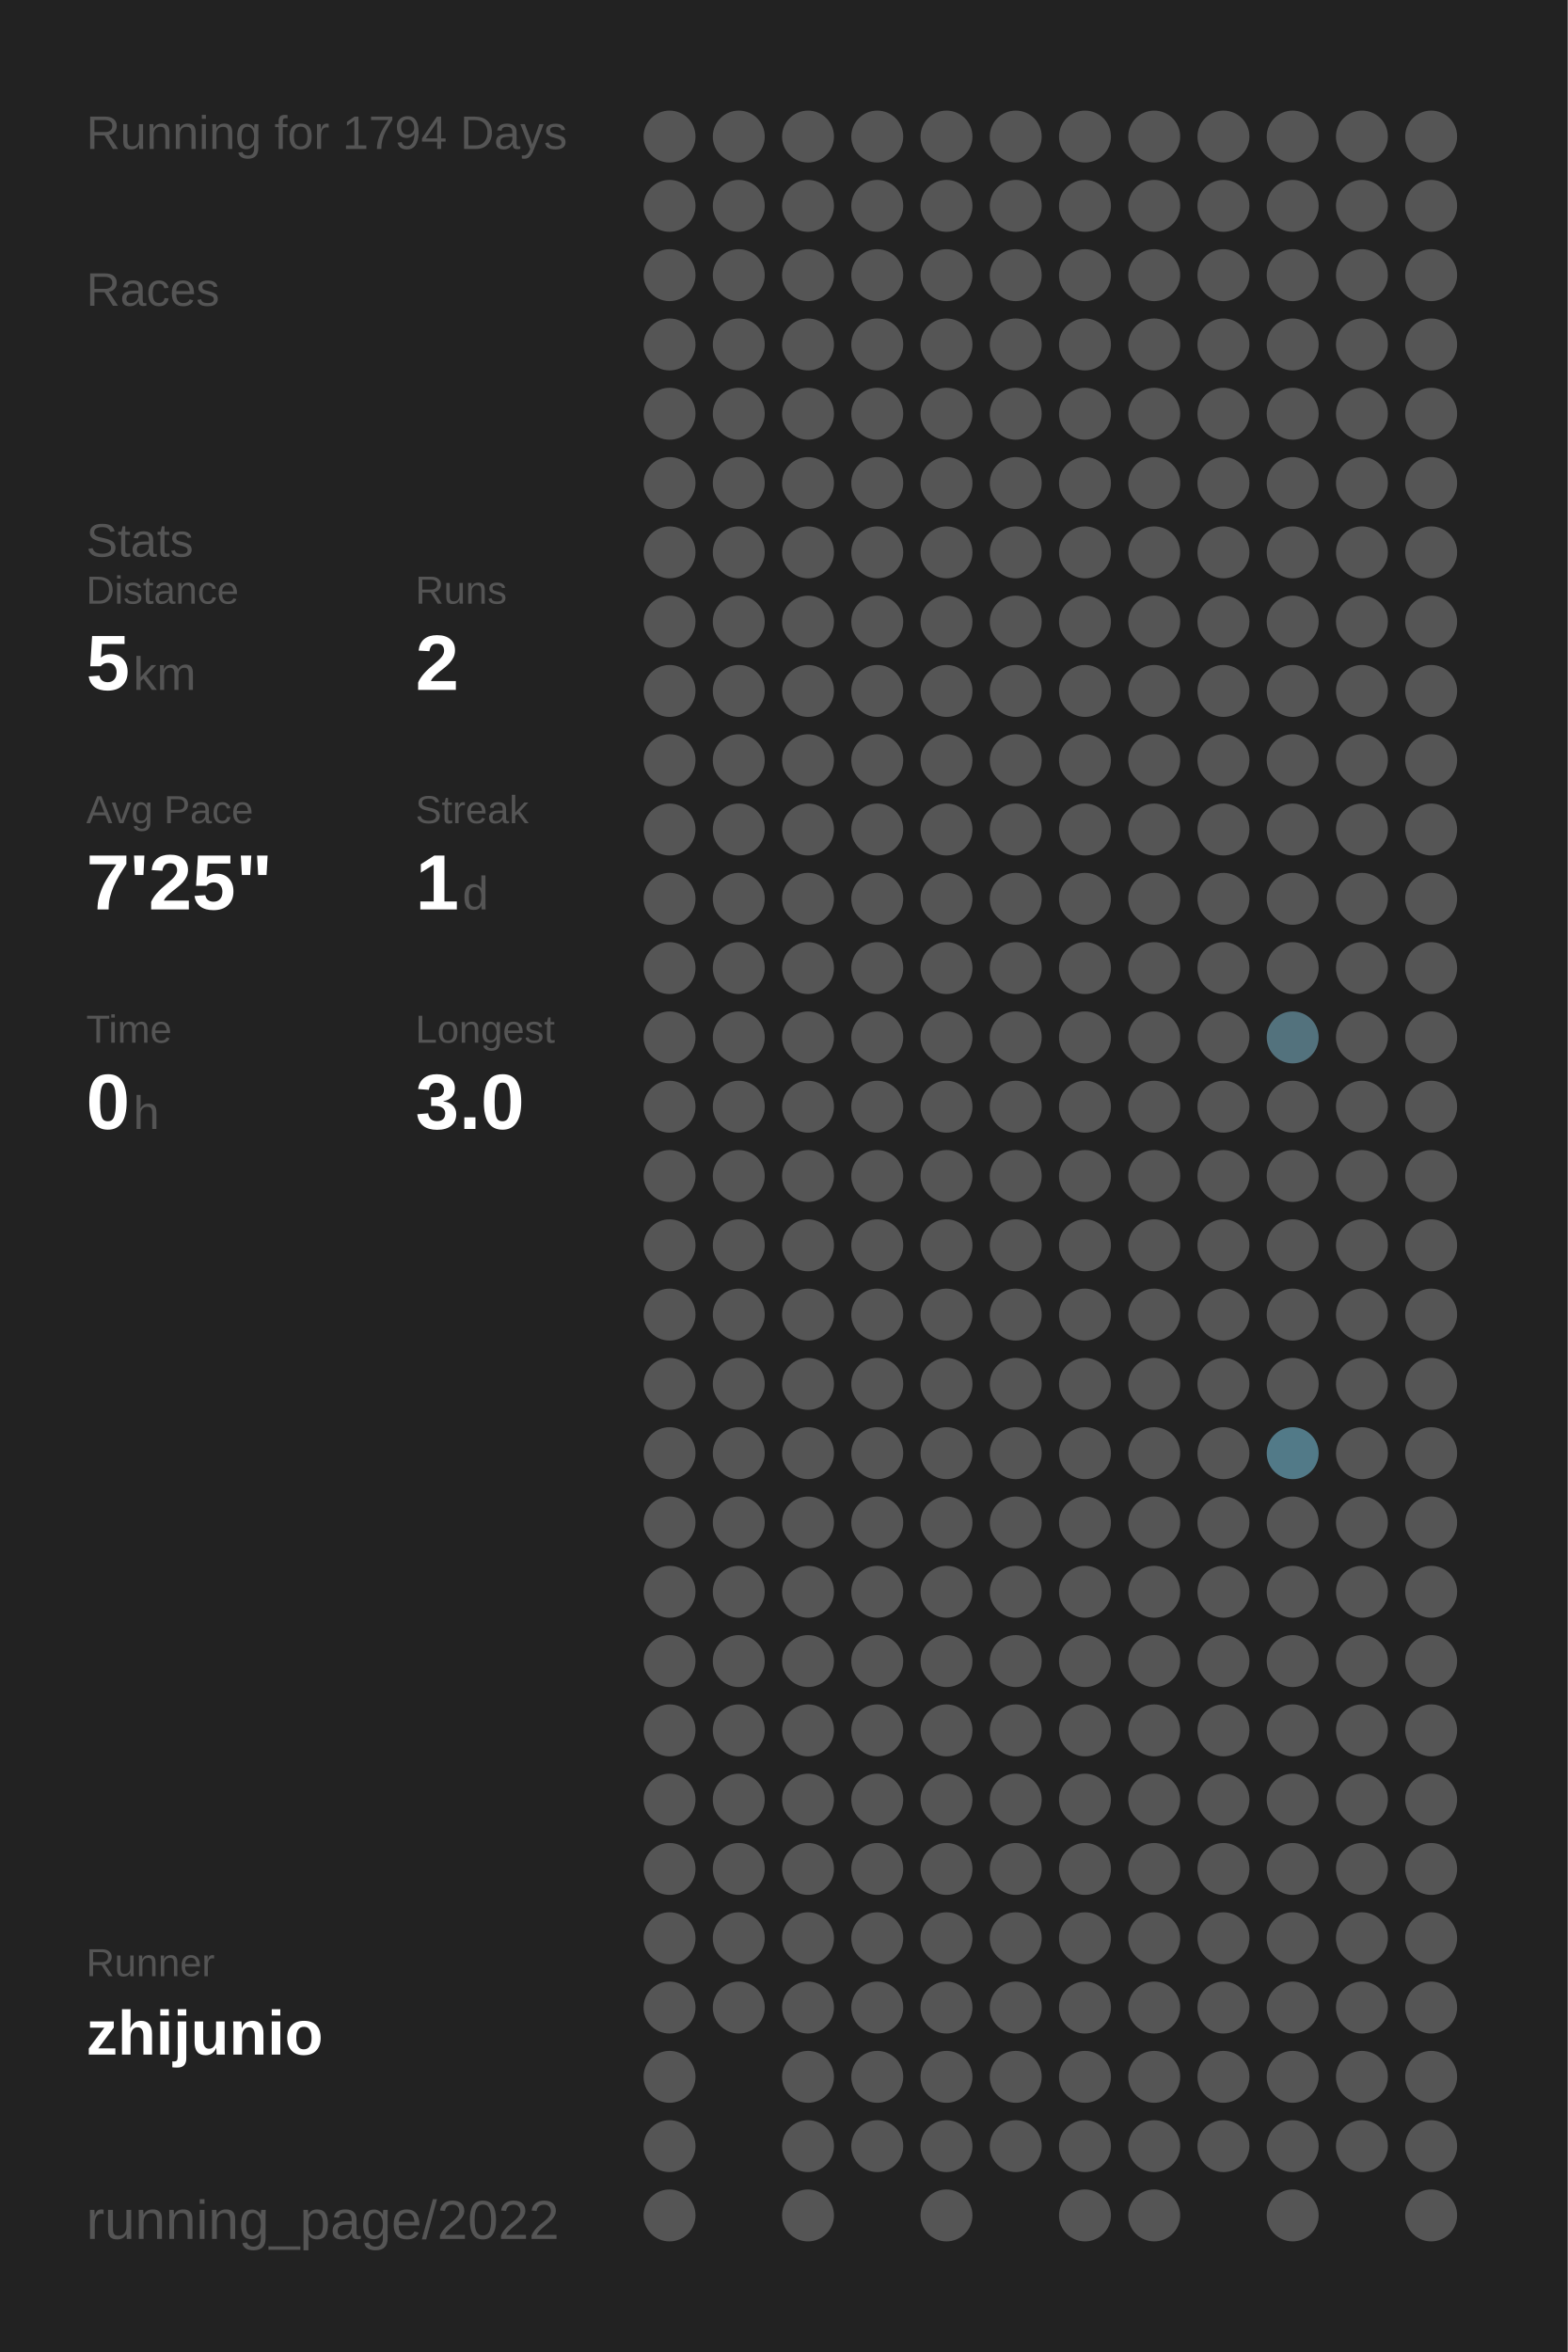
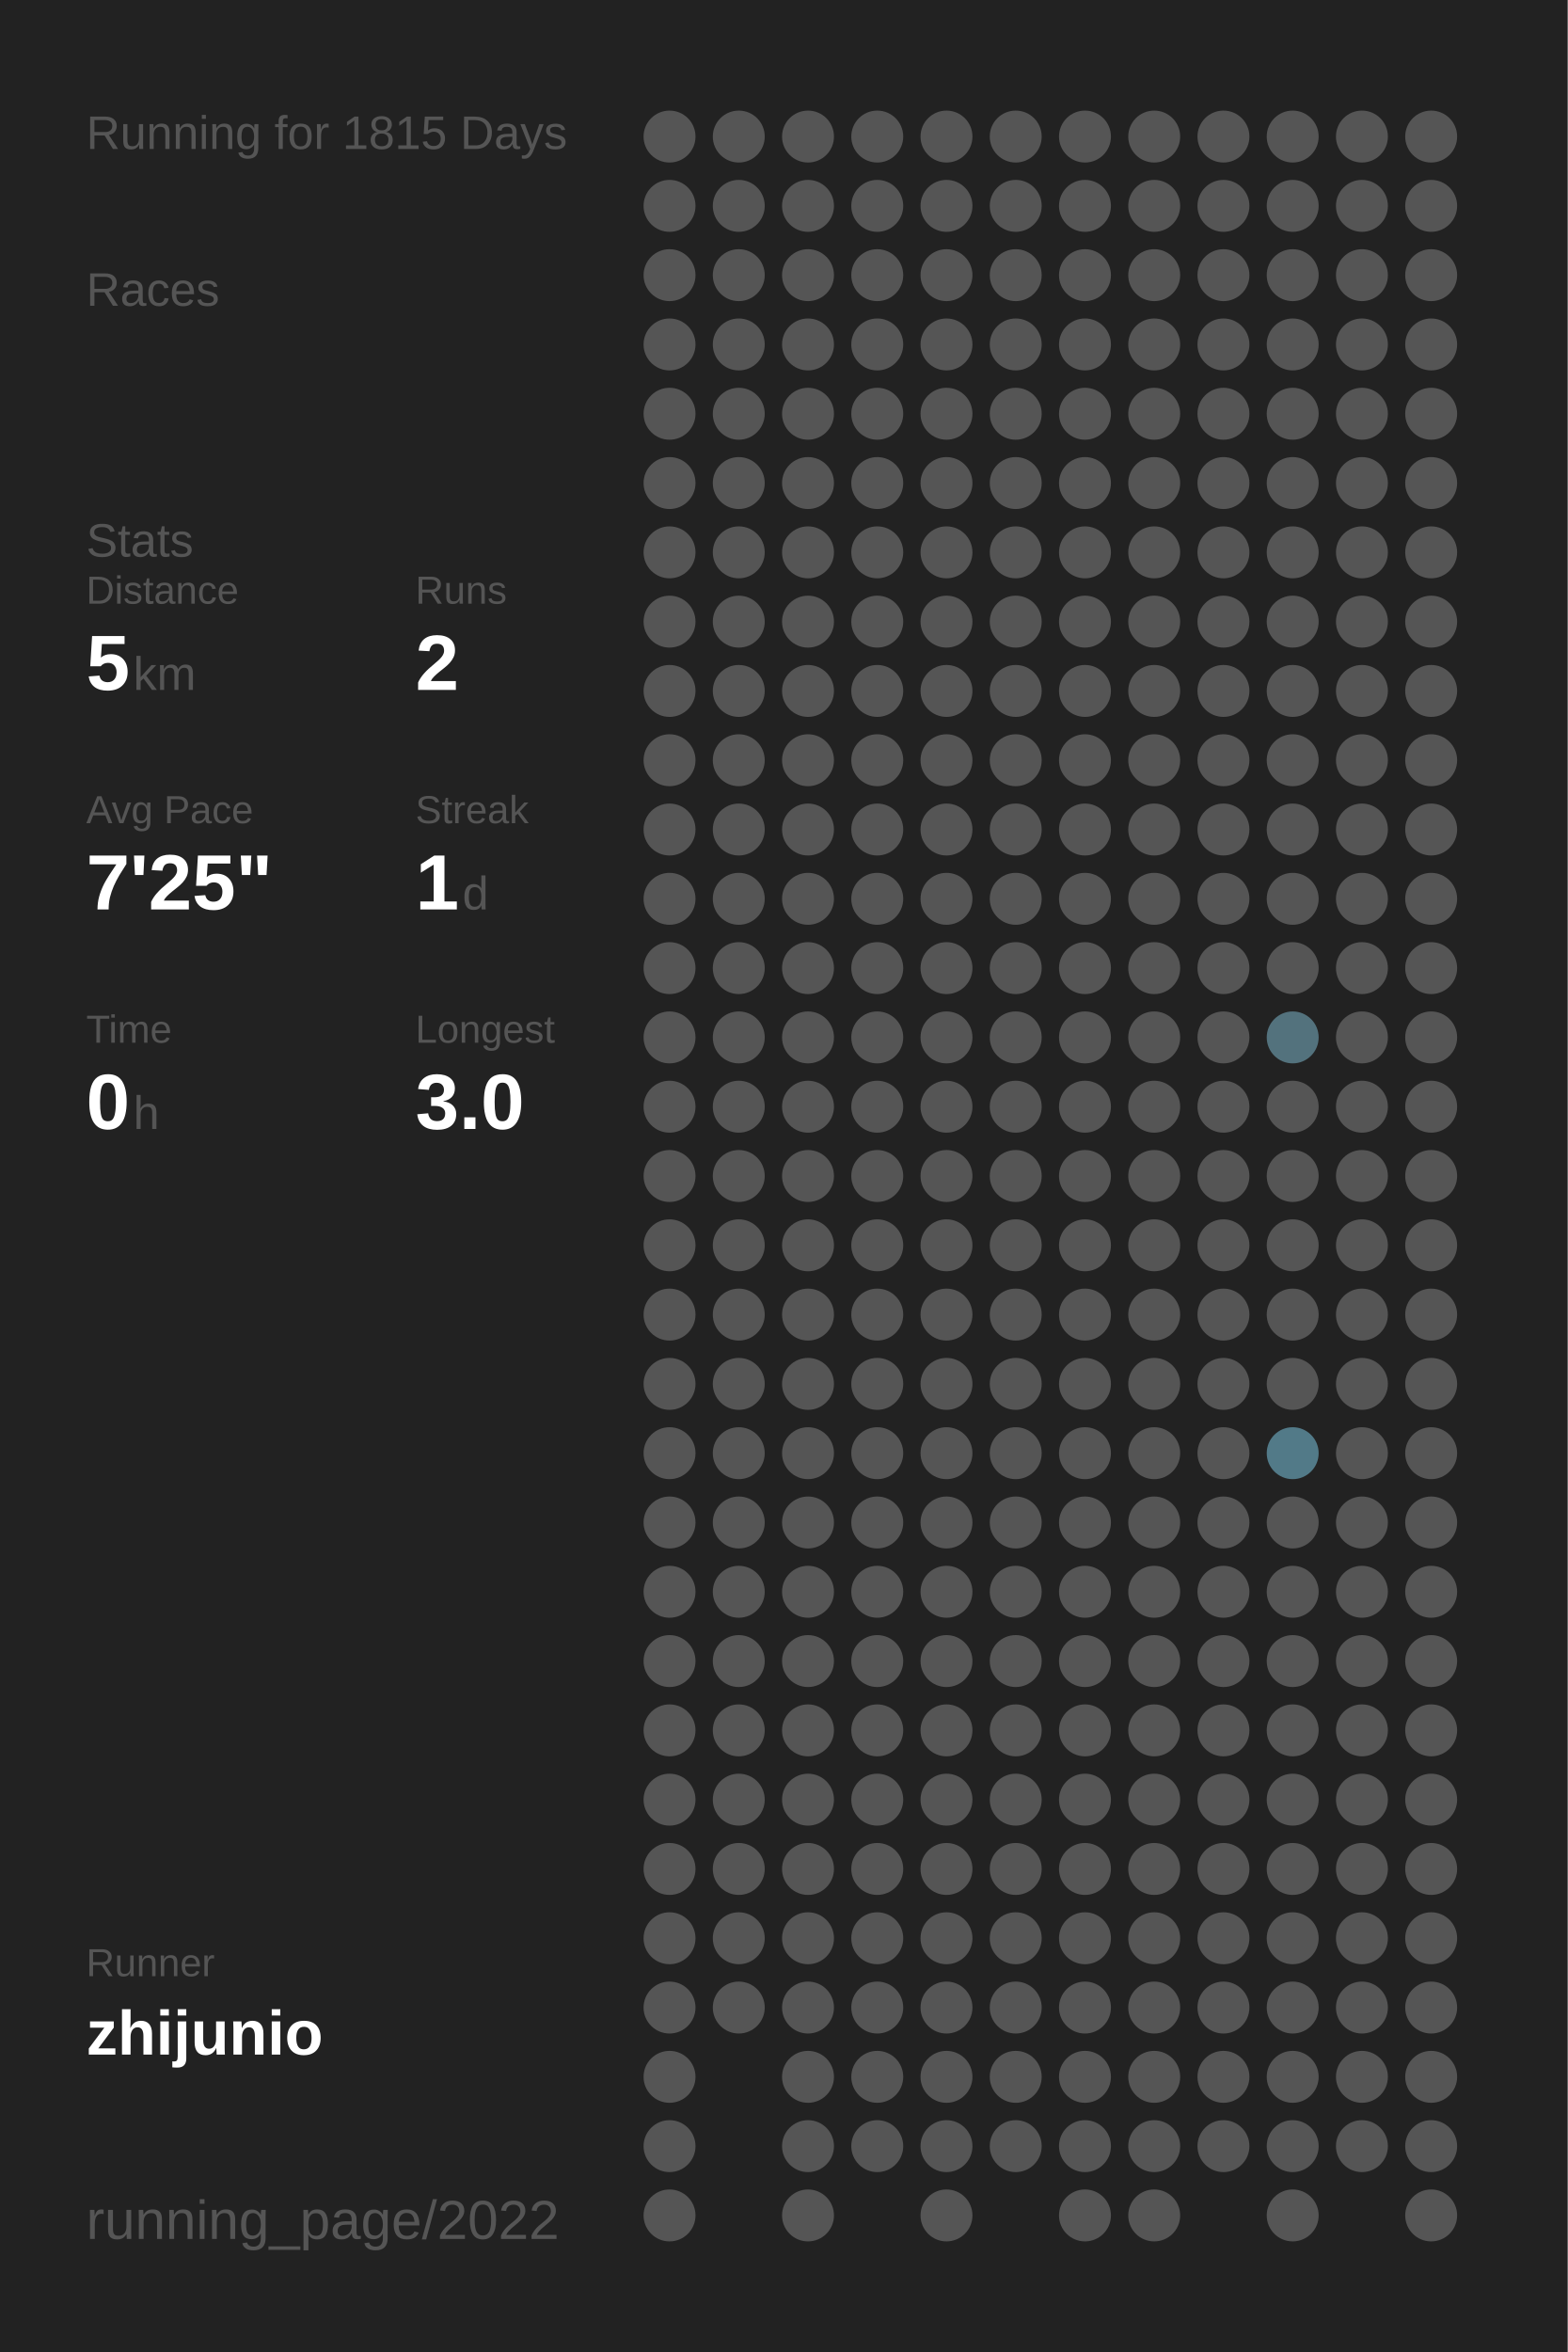
<svg xmlns="http://www.w3.org/2000/svg" baseProfile="full" height="300mm" version="1.1" viewBox="0,0,200,300" width="200mm">
  <defs />
  <rect fill="#222222" height="300" width="200" x="0" y="0" />
-   <text fill="#555555" style="font-size:6px; font-family:Arial;" x="11" y="19">Running for 1794 Days</text>
+   <text fill="#555555" style="font-size:6px; font-family:Arial;" x="11" y="19">Running for 1815 Days</text>
  <text fill="#555555" style="font-size:6px; font-family:Arial;" x="11" y="39">Races</text>
  <text fill="#555555" style="font-size:6px; font-family:Arial;" x="11" y="71">Stats</text>
  <text fill="#555555" style="font-size:5px; font-family:Arial;" x="11" y="77">Distance</text>
  <text fill="#FFFFFF" style="font-size:10px; font-family:Arial; font-weight:bold;" x="11" y="88">5</text>
  <text fill="#555555" style="font-size:6px; font-family:Arial;" x="17" y="88">km</text>
  <text fill="#555555" style="font-size:5px; font-family:Arial;" x="53" y="77">Runs</text>
  <text fill="#FFFFFF" style="font-size:10px; font-family:Arial; font-weight:bold;" x="53" y="88">2</text>
  <text fill="#555555" style="font-size:5px; font-family:Arial;" x="11" y="105">Avg Pace</text>
  <text fill="#FFFFFF" style="font-size:10px; font-family:Arial; font-weight:bold;" x="11" y="116">7'25"</text>
  <text fill="#555555" style="font-size:5px; font-family:Arial;" x="53" y="105">Streak</text>
  <text fill="#FFFFFF" style="font-size:10px; font-family:Arial; font-weight:bold;" x="53" y="116">1</text>
  <text fill="#555555" style="font-size:6px; font-family:Arial;" x="59" y="116">d</text>
  <text fill="#555555" style="font-size:5px; font-family:Arial;" x="11" y="133">Time</text>
  <text fill="#FFFFFF" style="font-size:10px; font-family:Arial; font-weight:bold;" x="11" y="144">0</text>
  <text fill="#555555" style="font-size:6px; font-family:Arial;" x="17" y="144">h</text>
  <text fill="#555555" style="font-size:5px; font-family:Arial;" x="53" y="133">Longest</text>
  <text fill="#FFFFFF" style="font-size:10px; font-family:Arial; font-weight:bold;" x="53" y="144">3.0</text>
  <text fill="#555555" style="font-size:5px; font-family:Arial;" x="11" y="252.065">Runner</text>
  <text fill="#FFFFFF" style="font-size:8px; font-family:Arial; font-weight:bold;" x="11" y="262.065">zhijunio</text>
  <text fill="#555555" style="font-size:7px; font-family:Arial;" x="11" y="285.581">running_page/2022</text>
  <circle cx="85.417" cy="17.419" fill="#555555" r="3.312" />
  <circle cx="85.417" cy="26.258" fill="#555555" r="3.312" />
  <circle cx="85.417" cy="35.097" fill="#555555" r="3.312" />
  <circle cx="85.417" cy="43.935" fill="#555555" r="3.312" />
  <circle cx="85.417" cy="52.774" fill="#555555" r="3.312" />
  <circle cx="85.417" cy="61.613" fill="#555555" r="3.312" />
  <circle cx="85.417" cy="70.452" fill="#555555" r="3.312" />
  <circle cx="85.417" cy="79.29" fill="#555555" r="3.312" />
  <circle cx="85.417" cy="88.129" fill="#555555" r="3.312" />
  <circle cx="85.417" cy="96.968" fill="#555555" r="3.312" />
  <circle cx="85.417" cy="105.806" fill="#555555" r="3.312" />
  <circle cx="85.417" cy="114.645" fill="#555555" r="3.312" />
  <circle cx="85.417" cy="123.484" fill="#555555" r="3.312" />
  <circle cx="85.417" cy="132.323" fill="#555555" r="3.312" />
  <circle cx="85.417" cy="141.161" fill="#555555" r="3.312" />
  <circle cx="85.417" cy="150" fill="#555555" r="3.312" />
  <circle cx="85.417" cy="158.839" fill="#555555" r="3.312" />
  <circle cx="85.417" cy="167.677" fill="#555555" r="3.312" />
  <circle cx="85.417" cy="176.516" fill="#555555" r="3.312" />
  <circle cx="85.417" cy="185.355" fill="#555555" r="3.312" />
  <circle cx="85.417" cy="194.194" fill="#555555" r="3.312" />
  <circle cx="85.417" cy="203.032" fill="#555555" r="3.312" />
  <circle cx="85.417" cy="211.871" fill="#555555" r="3.312" />
  <circle cx="85.417" cy="220.71" fill="#555555" r="3.312" />
  <circle cx="85.417" cy="229.548" fill="#555555" r="3.312" />
  <circle cx="85.417" cy="238.387" fill="#555555" r="3.312" />
  <circle cx="85.417" cy="247.226" fill="#555555" r="3.312" />
  <circle cx="85.417" cy="256.065" fill="#555555" r="3.312" />
  <circle cx="85.417" cy="264.903" fill="#555555" r="3.312" />
  <circle cx="85.417" cy="273.742" fill="#555555" r="3.312" />
  <circle cx="85.417" cy="282.581" fill="#555555" r="3.312" />
  <circle cx="94.25" cy="17.419" fill="#555555" r="3.312" />
  <circle cx="94.25" cy="26.258" fill="#555555" r="3.312" />
  <circle cx="94.25" cy="35.097" fill="#555555" r="3.312" />
  <circle cx="94.25" cy="43.935" fill="#555555" r="3.312" />
  <circle cx="94.25" cy="52.774" fill="#555555" r="3.312" />
  <circle cx="94.25" cy="61.613" fill="#555555" r="3.312" />
  <circle cx="94.25" cy="70.452" fill="#555555" r="3.312" />
  <circle cx="94.25" cy="79.29" fill="#555555" r="3.312" />
  <circle cx="94.25" cy="88.129" fill="#555555" r="3.312" />
  <circle cx="94.25" cy="96.968" fill="#555555" r="3.312" />
  <circle cx="94.25" cy="105.806" fill="#555555" r="3.312" />
  <circle cx="94.25" cy="114.645" fill="#555555" r="3.312" />
  <circle cx="94.25" cy="123.484" fill="#555555" r="3.312" />
  <circle cx="94.25" cy="132.323" fill="#555555" r="3.312" />
  <circle cx="94.25" cy="141.161" fill="#555555" r="3.312" />
  <circle cx="94.25" cy="150" fill="#555555" r="3.312" />
  <circle cx="94.25" cy="158.839" fill="#555555" r="3.312" />
  <circle cx="94.25" cy="167.677" fill="#555555" r="3.312" />
  <circle cx="94.25" cy="176.516" fill="#555555" r="3.312" />
  <circle cx="94.25" cy="185.355" fill="#555555" r="3.312" />
  <circle cx="94.25" cy="194.194" fill="#555555" r="3.312" />
  <circle cx="94.25" cy="203.032" fill="#555555" r="3.312" />
  <circle cx="94.25" cy="211.871" fill="#555555" r="3.312" />
  <circle cx="94.25" cy="220.71" fill="#555555" r="3.312" />
  <circle cx="94.25" cy="229.548" fill="#555555" r="3.312" />
  <circle cx="94.25" cy="238.387" fill="#555555" r="3.312" />
  <circle cx="94.25" cy="247.226" fill="#555555" r="3.312" />
  <circle cx="94.25" cy="256.065" fill="#555555" r="3.312" />
  <circle cx="103.083" cy="17.419" fill="#555555" r="3.312" />
  <circle cx="103.083" cy="26.258" fill="#555555" r="3.312" />
  <circle cx="103.083" cy="35.097" fill="#555555" r="3.312" />
  <circle cx="103.083" cy="43.935" fill="#555555" r="3.312" />
  <circle cx="103.083" cy="52.774" fill="#555555" r="3.312" />
  <circle cx="103.083" cy="61.613" fill="#555555" r="3.312" />
  <circle cx="103.083" cy="70.452" fill="#555555" r="3.312" />
  <circle cx="103.083" cy="79.29" fill="#555555" r="3.312" />
  <circle cx="103.083" cy="88.129" fill="#555555" r="3.312" />
  <circle cx="103.083" cy="96.968" fill="#555555" r="3.312" />
  <circle cx="103.083" cy="105.806" fill="#555555" r="3.312" />
  <circle cx="103.083" cy="114.645" fill="#555555" r="3.312" />
  <circle cx="103.083" cy="123.484" fill="#555555" r="3.312" />
  <circle cx="103.083" cy="132.323" fill="#555555" r="3.312" />
  <circle cx="103.083" cy="141.161" fill="#555555" r="3.312" />
  <circle cx="103.083" cy="150" fill="#555555" r="3.312" />
  <circle cx="103.083" cy="158.839" fill="#555555" r="3.312" />
  <circle cx="103.083" cy="167.677" fill="#555555" r="3.312" />
  <circle cx="103.083" cy="176.516" fill="#555555" r="3.312" />
  <circle cx="103.083" cy="185.355" fill="#555555" r="3.312" />
  <circle cx="103.083" cy="194.194" fill="#555555" r="3.312" />
  <circle cx="103.083" cy="203.032" fill="#555555" r="3.312" />
  <circle cx="103.083" cy="211.871" fill="#555555" r="3.312" />
  <circle cx="103.083" cy="220.71" fill="#555555" r="3.312" />
  <circle cx="103.083" cy="229.548" fill="#555555" r="3.312" />
  <circle cx="103.083" cy="238.387" fill="#555555" r="3.312" />
  <circle cx="103.083" cy="247.226" fill="#555555" r="3.312" />
  <circle cx="103.083" cy="256.065" fill="#555555" r="3.312" />
  <circle cx="103.083" cy="264.903" fill="#555555" r="3.312" />
  <circle cx="103.083" cy="273.742" fill="#555555" r="3.312" />
  <circle cx="103.083" cy="282.581" fill="#555555" r="3.312" />
  <circle cx="111.917" cy="17.419" fill="#555555" r="3.312" />
  <circle cx="111.917" cy="26.258" fill="#555555" r="3.312" />
  <circle cx="111.917" cy="35.097" fill="#555555" r="3.312" />
  <circle cx="111.917" cy="43.935" fill="#555555" r="3.312" />
  <circle cx="111.917" cy="52.774" fill="#555555" r="3.312" />
  <circle cx="111.917" cy="61.613" fill="#555555" r="3.312" />
  <circle cx="111.917" cy="70.452" fill="#555555" r="3.312" />
  <circle cx="111.917" cy="79.29" fill="#555555" r="3.312" />
  <circle cx="111.917" cy="88.129" fill="#555555" r="3.312" />
  <circle cx="111.917" cy="96.968" fill="#555555" r="3.312" />
  <circle cx="111.917" cy="105.806" fill="#555555" r="3.312" />
  <circle cx="111.917" cy="114.645" fill="#555555" r="3.312" />
  <circle cx="111.917" cy="123.484" fill="#555555" r="3.312" />
  <circle cx="111.917" cy="132.323" fill="#555555" r="3.312" />
  <circle cx="111.917" cy="141.161" fill="#555555" r="3.312" />
  <circle cx="111.917" cy="150" fill="#555555" r="3.312" />
  <circle cx="111.917" cy="158.839" fill="#555555" r="3.312" />
  <circle cx="111.917" cy="167.677" fill="#555555" r="3.312" />
  <circle cx="111.917" cy="176.516" fill="#555555" r="3.312" />
  <circle cx="111.917" cy="185.355" fill="#555555" r="3.312" />
  <circle cx="111.917" cy="194.194" fill="#555555" r="3.312" />
  <circle cx="111.917" cy="203.032" fill="#555555" r="3.312" />
  <circle cx="111.917" cy="211.871" fill="#555555" r="3.312" />
  <circle cx="111.917" cy="220.71" fill="#555555" r="3.312" />
  <circle cx="111.917" cy="229.548" fill="#555555" r="3.312" />
  <circle cx="111.917" cy="238.387" fill="#555555" r="3.312" />
  <circle cx="111.917" cy="247.226" fill="#555555" r="3.312" />
  <circle cx="111.917" cy="256.065" fill="#555555" r="3.312" />
  <circle cx="111.917" cy="264.903" fill="#555555" r="3.312" />
  <circle cx="111.917" cy="273.742" fill="#555555" r="3.312" />
  <circle cx="120.75" cy="17.419" fill="#555555" r="3.312" />
  <circle cx="120.75" cy="26.258" fill="#555555" r="3.312" />
  <circle cx="120.75" cy="35.097" fill="#555555" r="3.312" />
  <circle cx="120.75" cy="43.935" fill="#555555" r="3.312" />
  <circle cx="120.75" cy="52.774" fill="#555555" r="3.312" />
  <circle cx="120.75" cy="61.613" fill="#555555" r="3.312" />
  <circle cx="120.75" cy="70.452" fill="#555555" r="3.312" />
  <circle cx="120.75" cy="79.29" fill="#555555" r="3.312" />
  <circle cx="120.75" cy="88.129" fill="#555555" r="3.312" />
  <circle cx="120.75" cy="96.968" fill="#555555" r="3.312" />
  <circle cx="120.75" cy="105.806" fill="#555555" r="3.312" />
  <circle cx="120.75" cy="114.645" fill="#555555" r="3.312" />
  <circle cx="120.75" cy="123.484" fill="#555555" r="3.312" />
  <circle cx="120.75" cy="132.323" fill="#555555" r="3.312" />
  <circle cx="120.75" cy="141.161" fill="#555555" r="3.312" />
  <circle cx="120.75" cy="150" fill="#555555" r="3.312" />
  <circle cx="120.75" cy="158.839" fill="#555555" r="3.312" />
  <circle cx="120.75" cy="167.677" fill="#555555" r="3.312" />
  <circle cx="120.75" cy="176.516" fill="#555555" r="3.312" />
  <circle cx="120.75" cy="185.355" fill="#555555" r="3.312" />
  <circle cx="120.75" cy="194.194" fill="#555555" r="3.312" />
  <circle cx="120.75" cy="203.032" fill="#555555" r="3.312" />
  <circle cx="120.75" cy="211.871" fill="#555555" r="3.312" />
  <circle cx="120.75" cy="220.71" fill="#555555" r="3.312" />
  <circle cx="120.75" cy="229.548" fill="#555555" r="3.312" />
  <circle cx="120.75" cy="238.387" fill="#555555" r="3.312" />
  <circle cx="120.75" cy="247.226" fill="#555555" r="3.312" />
  <circle cx="120.75" cy="256.065" fill="#555555" r="3.312" />
  <circle cx="120.75" cy="264.903" fill="#555555" r="3.312" />
  <circle cx="120.75" cy="273.742" fill="#555555" r="3.312" />
  <circle cx="120.75" cy="282.581" fill="#555555" r="3.312" />
  <circle cx="129.583" cy="17.419" fill="#555555" r="3.312" />
  <circle cx="129.583" cy="26.258" fill="#555555" r="3.312" />
  <circle cx="129.583" cy="35.097" fill="#555555" r="3.312" />
  <circle cx="129.583" cy="43.935" fill="#555555" r="3.312" />
  <circle cx="129.583" cy="52.774" fill="#555555" r="3.312" />
  <circle cx="129.583" cy="61.613" fill="#555555" r="3.312" />
  <circle cx="129.583" cy="70.452" fill="#555555" r="3.312" />
  <circle cx="129.583" cy="79.29" fill="#555555" r="3.312" />
  <circle cx="129.583" cy="88.129" fill="#555555" r="3.312" />
  <circle cx="129.583" cy="96.968" fill="#555555" r="3.312" />
  <circle cx="129.583" cy="105.806" fill="#555555" r="3.312" />
  <circle cx="129.583" cy="114.645" fill="#555555" r="3.312" />
  <circle cx="129.583" cy="123.484" fill="#555555" r="3.312" />
  <circle cx="129.583" cy="132.323" fill="#555555" r="3.312" />
  <circle cx="129.583" cy="141.161" fill="#555555" r="3.312" />
  <circle cx="129.583" cy="150" fill="#555555" r="3.312" />
  <circle cx="129.583" cy="158.839" fill="#555555" r="3.312" />
  <circle cx="129.583" cy="167.677" fill="#555555" r="3.312" />
  <circle cx="129.583" cy="176.516" fill="#555555" r="3.312" />
  <circle cx="129.583" cy="185.355" fill="#555555" r="3.312" />
  <circle cx="129.583" cy="194.194" fill="#555555" r="3.312" />
  <circle cx="129.583" cy="203.032" fill="#555555" r="3.312" />
  <circle cx="129.583" cy="211.871" fill="#555555" r="3.312" />
  <circle cx="129.583" cy="220.71" fill="#555555" r="3.312" />
  <circle cx="129.583" cy="229.548" fill="#555555" r="3.312" />
  <circle cx="129.583" cy="238.387" fill="#555555" r="3.312" />
  <circle cx="129.583" cy="247.226" fill="#555555" r="3.312" />
  <circle cx="129.583" cy="256.065" fill="#555555" r="3.312" />
  <circle cx="129.583" cy="264.903" fill="#555555" r="3.312" />
  <circle cx="129.583" cy="273.742" fill="#555555" r="3.312" />
  <circle cx="138.417" cy="17.419" fill="#555555" r="3.312" />
  <circle cx="138.417" cy="26.258" fill="#555555" r="3.312" />
  <circle cx="138.417" cy="35.097" fill="#555555" r="3.312" />
  <circle cx="138.417" cy="43.935" fill="#555555" r="3.312" />
  <circle cx="138.417" cy="52.774" fill="#555555" r="3.312" />
  <circle cx="138.417" cy="61.613" fill="#555555" r="3.312" />
  <circle cx="138.417" cy="70.452" fill="#555555" r="3.312" />
  <circle cx="138.417" cy="79.29" fill="#555555" r="3.312" />
  <circle cx="138.417" cy="88.129" fill="#555555" r="3.312" />
  <circle cx="138.417" cy="96.968" fill="#555555" r="3.312" />
  <circle cx="138.417" cy="105.806" fill="#555555" r="3.312" />
  <circle cx="138.417" cy="114.645" fill="#555555" r="3.312" />
  <circle cx="138.417" cy="123.484" fill="#555555" r="3.312" />
  <circle cx="138.417" cy="132.323" fill="#555555" r="3.312" />
  <circle cx="138.417" cy="141.161" fill="#555555" r="3.312" />
  <circle cx="138.417" cy="150" fill="#555555" r="3.312" />
  <circle cx="138.417" cy="158.839" fill="#555555" r="3.312" />
  <circle cx="138.417" cy="167.677" fill="#555555" r="3.312" />
  <circle cx="138.417" cy="176.516" fill="#555555" r="3.312" />
  <circle cx="138.417" cy="185.355" fill="#555555" r="3.312" />
  <circle cx="138.417" cy="194.194" fill="#555555" r="3.312" />
  <circle cx="138.417" cy="203.032" fill="#555555" r="3.312" />
  <circle cx="138.417" cy="211.871" fill="#555555" r="3.312" />
  <circle cx="138.417" cy="220.71" fill="#555555" r="3.312" />
  <circle cx="138.417" cy="229.548" fill="#555555" r="3.312" />
  <circle cx="138.417" cy="238.387" fill="#555555" r="3.312" />
  <circle cx="138.417" cy="247.226" fill="#555555" r="3.312" />
  <circle cx="138.417" cy="256.065" fill="#555555" r="3.312" />
  <circle cx="138.417" cy="264.903" fill="#555555" r="3.312" />
  <circle cx="138.417" cy="273.742" fill="#555555" r="3.312" />
  <circle cx="138.417" cy="282.581" fill="#555555" r="3.312" />
  <circle cx="147.25" cy="17.419" fill="#555555" r="3.312" />
  <circle cx="147.25" cy="26.258" fill="#555555" r="3.312" />
  <circle cx="147.25" cy="35.097" fill="#555555" r="3.312" />
  <circle cx="147.25" cy="43.935" fill="#555555" r="3.312" />
  <circle cx="147.25" cy="52.774" fill="#555555" r="3.312" />
  <circle cx="147.25" cy="61.613" fill="#555555" r="3.312" />
  <circle cx="147.25" cy="70.452" fill="#555555" r="3.312" />
  <circle cx="147.25" cy="79.29" fill="#555555" r="3.312" />
  <circle cx="147.25" cy="88.129" fill="#555555" r="3.312" />
  <circle cx="147.25" cy="96.968" fill="#555555" r="3.312" />
  <circle cx="147.25" cy="105.806" fill="#555555" r="3.312" />
  <circle cx="147.25" cy="114.645" fill="#555555" r="3.312" />
  <circle cx="147.25" cy="123.484" fill="#555555" r="3.312" />
  <circle cx="147.25" cy="132.323" fill="#555555" r="3.312" />
  <circle cx="147.25" cy="141.161" fill="#555555" r="3.312" />
  <circle cx="147.25" cy="150" fill="#555555" r="3.312" />
  <circle cx="147.25" cy="158.839" fill="#555555" r="3.312" />
  <circle cx="147.25" cy="167.677" fill="#555555" r="3.312" />
  <circle cx="147.25" cy="176.516" fill="#555555" r="3.312" />
  <circle cx="147.25" cy="185.355" fill="#555555" r="3.312" />
  <circle cx="147.25" cy="194.194" fill="#555555" r="3.312" />
  <circle cx="147.25" cy="203.032" fill="#555555" r="3.312" />
  <circle cx="147.25" cy="211.871" fill="#555555" r="3.312" />
  <circle cx="147.25" cy="220.71" fill="#555555" r="3.312" />
  <circle cx="147.25" cy="229.548" fill="#555555" r="3.312" />
  <circle cx="147.25" cy="238.387" fill="#555555" r="3.312" />
  <circle cx="147.25" cy="247.226" fill="#555555" r="3.312" />
  <circle cx="147.25" cy="256.065" fill="#555555" r="3.312" />
  <circle cx="147.25" cy="264.903" fill="#555555" r="3.312" />
  <circle cx="147.25" cy="273.742" fill="#555555" r="3.312" />
  <circle cx="147.25" cy="282.581" fill="#555555" r="3.312" />
  <circle cx="156.083" cy="17.419" fill="#555555" r="3.312" />
  <circle cx="156.083" cy="26.258" fill="#555555" r="3.312" />
  <circle cx="156.083" cy="35.097" fill="#555555" r="3.312" />
  <circle cx="156.083" cy="43.935" fill="#555555" r="3.312" />
  <circle cx="156.083" cy="52.774" fill="#555555" r="3.312" />
  <circle cx="156.083" cy="61.613" fill="#555555" r="3.312" />
  <circle cx="156.083" cy="70.452" fill="#555555" r="3.312" />
  <circle cx="156.083" cy="79.29" fill="#555555" r="3.312" />
  <circle cx="156.083" cy="88.129" fill="#555555" r="3.312" />
  <circle cx="156.083" cy="96.968" fill="#555555" r="3.312" />
  <circle cx="156.083" cy="105.806" fill="#555555" r="3.312" />
  <circle cx="156.083" cy="114.645" fill="#555555" r="3.312" />
  <circle cx="156.083" cy="123.484" fill="#555555" r="3.312" />
  <circle cx="156.083" cy="132.323" fill="#555555" r="3.312" />
  <circle cx="156.083" cy="141.161" fill="#555555" r="3.312" />
  <circle cx="156.083" cy="150" fill="#555555" r="3.312" />
  <circle cx="156.083" cy="158.839" fill="#555555" r="3.312" />
  <circle cx="156.083" cy="167.677" fill="#555555" r="3.312" />
  <circle cx="156.083" cy="176.516" fill="#555555" r="3.312" />
  <circle cx="156.083" cy="185.355" fill="#555555" r="3.312" />
  <circle cx="156.083" cy="194.194" fill="#555555" r="3.312" />
  <circle cx="156.083" cy="203.032" fill="#555555" r="3.312" />
  <circle cx="156.083" cy="211.871" fill="#555555" r="3.312" />
  <circle cx="156.083" cy="220.71" fill="#555555" r="3.312" />
  <circle cx="156.083" cy="229.548" fill="#555555" r="3.312" />
  <circle cx="156.083" cy="238.387" fill="#555555" r="3.312" />
  <circle cx="156.083" cy="247.226" fill="#555555" r="3.312" />
  <circle cx="156.083" cy="256.065" fill="#555555" r="3.312" />
  <circle cx="156.083" cy="264.903" fill="#555555" r="3.312" />
  <circle cx="156.083" cy="273.742" fill="#555555" r="3.312" />
  <circle cx="164.917" cy="17.419" fill="#555555" r="3.312" />
  <circle cx="164.917" cy="26.258" fill="#555555" r="3.312" />
  <circle cx="164.917" cy="35.097" fill="#555555" r="3.312" />
  <circle cx="164.917" cy="43.935" fill="#555555" r="3.312" />
  <circle cx="164.917" cy="52.774" fill="#555555" r="3.312" />
  <circle cx="164.917" cy="61.613" fill="#555555" r="3.312" />
  <circle cx="164.917" cy="70.452" fill="#555555" r="3.312" />
  <circle cx="164.917" cy="79.29" fill="#555555" r="3.312" />
  <circle cx="164.917" cy="88.129" fill="#555555" r="3.312" />
  <circle cx="164.917" cy="96.968" fill="#555555" r="3.312" />
  <circle cx="164.917" cy="105.806" fill="#555555" r="3.312" />
  <circle cx="164.917" cy="114.645" fill="#555555" r="3.312" />
  <circle cx="164.917" cy="123.484" fill="#555555" r="3.312" />
  <circle cx="164.917" cy="132.323" fill="#53727d" r="3.312" />
  <circle cx="164.917" cy="141.161" fill="#555555" r="3.312" />
  <circle cx="164.917" cy="150" fill="#555555" r="3.312" />
  <circle cx="164.917" cy="158.839" fill="#555555" r="3.312" />
  <circle cx="164.917" cy="167.677" fill="#555555" r="3.312" />
  <circle cx="164.917" cy="176.516" fill="#555555" r="3.312" />
  <circle cx="164.917" cy="185.355" fill="#527a88" r="3.312" />
  <circle cx="164.917" cy="194.194" fill="#555555" r="3.312" />
  <circle cx="164.917" cy="203.032" fill="#555555" r="3.312" />
  <circle cx="164.917" cy="211.871" fill="#555555" r="3.312" />
  <circle cx="164.917" cy="220.71" fill="#555555" r="3.312" />
  <circle cx="164.917" cy="229.548" fill="#555555" r="3.312" />
  <circle cx="164.917" cy="238.387" fill="#555555" r="3.312" />
  <circle cx="164.917" cy="247.226" fill="#555555" r="3.312" />
  <circle cx="164.917" cy="256.065" fill="#555555" r="3.312" />
  <circle cx="164.917" cy="264.903" fill="#555555" r="3.312" />
  <circle cx="164.917" cy="273.742" fill="#555555" r="3.312" />
  <circle cx="164.917" cy="282.581" fill="#555555" r="3.312" />
  <circle cx="173.75" cy="17.419" fill="#555555" r="3.312" />
  <circle cx="173.75" cy="26.258" fill="#555555" r="3.312" />
  <circle cx="173.75" cy="35.097" fill="#555555" r="3.312" />
  <circle cx="173.75" cy="43.935" fill="#555555" r="3.312" />
  <circle cx="173.75" cy="52.774" fill="#555555" r="3.312" />
  <circle cx="173.75" cy="61.613" fill="#555555" r="3.312" />
  <circle cx="173.75" cy="70.452" fill="#555555" r="3.312" />
  <circle cx="173.75" cy="79.29" fill="#555555" r="3.312" />
  <circle cx="173.75" cy="88.129" fill="#555555" r="3.312" />
  <circle cx="173.75" cy="96.968" fill="#555555" r="3.312" />
  <circle cx="173.75" cy="105.806" fill="#555555" r="3.312" />
  <circle cx="173.75" cy="114.645" fill="#555555" r="3.312" />
  <circle cx="173.75" cy="123.484" fill="#555555" r="3.312" />
  <circle cx="173.75" cy="132.323" fill="#555555" r="3.312" />
  <circle cx="173.75" cy="141.161" fill="#555555" r="3.312" />
  <circle cx="173.75" cy="150" fill="#555555" r="3.312" />
  <circle cx="173.75" cy="158.839" fill="#555555" r="3.312" />
  <circle cx="173.75" cy="167.677" fill="#555555" r="3.312" />
  <circle cx="173.75" cy="176.516" fill="#555555" r="3.312" />
  <circle cx="173.75" cy="185.355" fill="#555555" r="3.312" />
  <circle cx="173.75" cy="194.194" fill="#555555" r="3.312" />
  <circle cx="173.75" cy="203.032" fill="#555555" r="3.312" />
  <circle cx="173.75" cy="211.871" fill="#555555" r="3.312" />
  <circle cx="173.75" cy="220.71" fill="#555555" r="3.312" />
  <circle cx="173.75" cy="229.548" fill="#555555" r="3.312" />
  <circle cx="173.75" cy="238.387" fill="#555555" r="3.312" />
  <circle cx="173.75" cy="247.226" fill="#555555" r="3.312" />
  <circle cx="173.75" cy="256.065" fill="#555555" r="3.312" />
  <circle cx="173.75" cy="264.903" fill="#555555" r="3.312" />
  <circle cx="173.75" cy="273.742" fill="#555555" r="3.312" />
  <circle cx="182.583" cy="17.419" fill="#555555" r="3.312" />
  <circle cx="182.583" cy="26.258" fill="#555555" r="3.312" />
  <circle cx="182.583" cy="35.097" fill="#555555" r="3.312" />
  <circle cx="182.583" cy="43.935" fill="#555555" r="3.312" />
  <circle cx="182.583" cy="52.774" fill="#555555" r="3.312" />
  <circle cx="182.583" cy="61.613" fill="#555555" r="3.312" />
  <circle cx="182.583" cy="70.452" fill="#555555" r="3.312" />
  <circle cx="182.583" cy="79.29" fill="#555555" r="3.312" />
  <circle cx="182.583" cy="88.129" fill="#555555" r="3.312" />
  <circle cx="182.583" cy="96.968" fill="#555555" r="3.312" />
  <circle cx="182.583" cy="105.806" fill="#555555" r="3.312" />
  <circle cx="182.583" cy="114.645" fill="#555555" r="3.312" />
  <circle cx="182.583" cy="123.484" fill="#555555" r="3.312" />
  <circle cx="182.583" cy="132.323" fill="#555555" r="3.312" />
  <circle cx="182.583" cy="141.161" fill="#555555" r="3.312" />
  <circle cx="182.583" cy="150" fill="#555555" r="3.312" />
  <circle cx="182.583" cy="158.839" fill="#555555" r="3.312" />
  <circle cx="182.583" cy="167.677" fill="#555555" r="3.312" />
  <circle cx="182.583" cy="176.516" fill="#555555" r="3.312" />
  <circle cx="182.583" cy="185.355" fill="#555555" r="3.312" />
  <circle cx="182.583" cy="194.194" fill="#555555" r="3.312" />
  <circle cx="182.583" cy="203.032" fill="#555555" r="3.312" />
  <circle cx="182.583" cy="211.871" fill="#555555" r="3.312" />
  <circle cx="182.583" cy="220.71" fill="#555555" r="3.312" />
  <circle cx="182.583" cy="229.548" fill="#555555" r="3.312" />
  <circle cx="182.583" cy="238.387" fill="#555555" r="3.312" />
  <circle cx="182.583" cy="247.226" fill="#555555" r="3.312" />
  <circle cx="182.583" cy="256.065" fill="#555555" r="3.312" />
  <circle cx="182.583" cy="264.903" fill="#555555" r="3.312" />
  <circle cx="182.583" cy="273.742" fill="#555555" r="3.312" />
  <circle cx="182.583" cy="282.581" fill="#555555" r="3.312" />
</svg>
